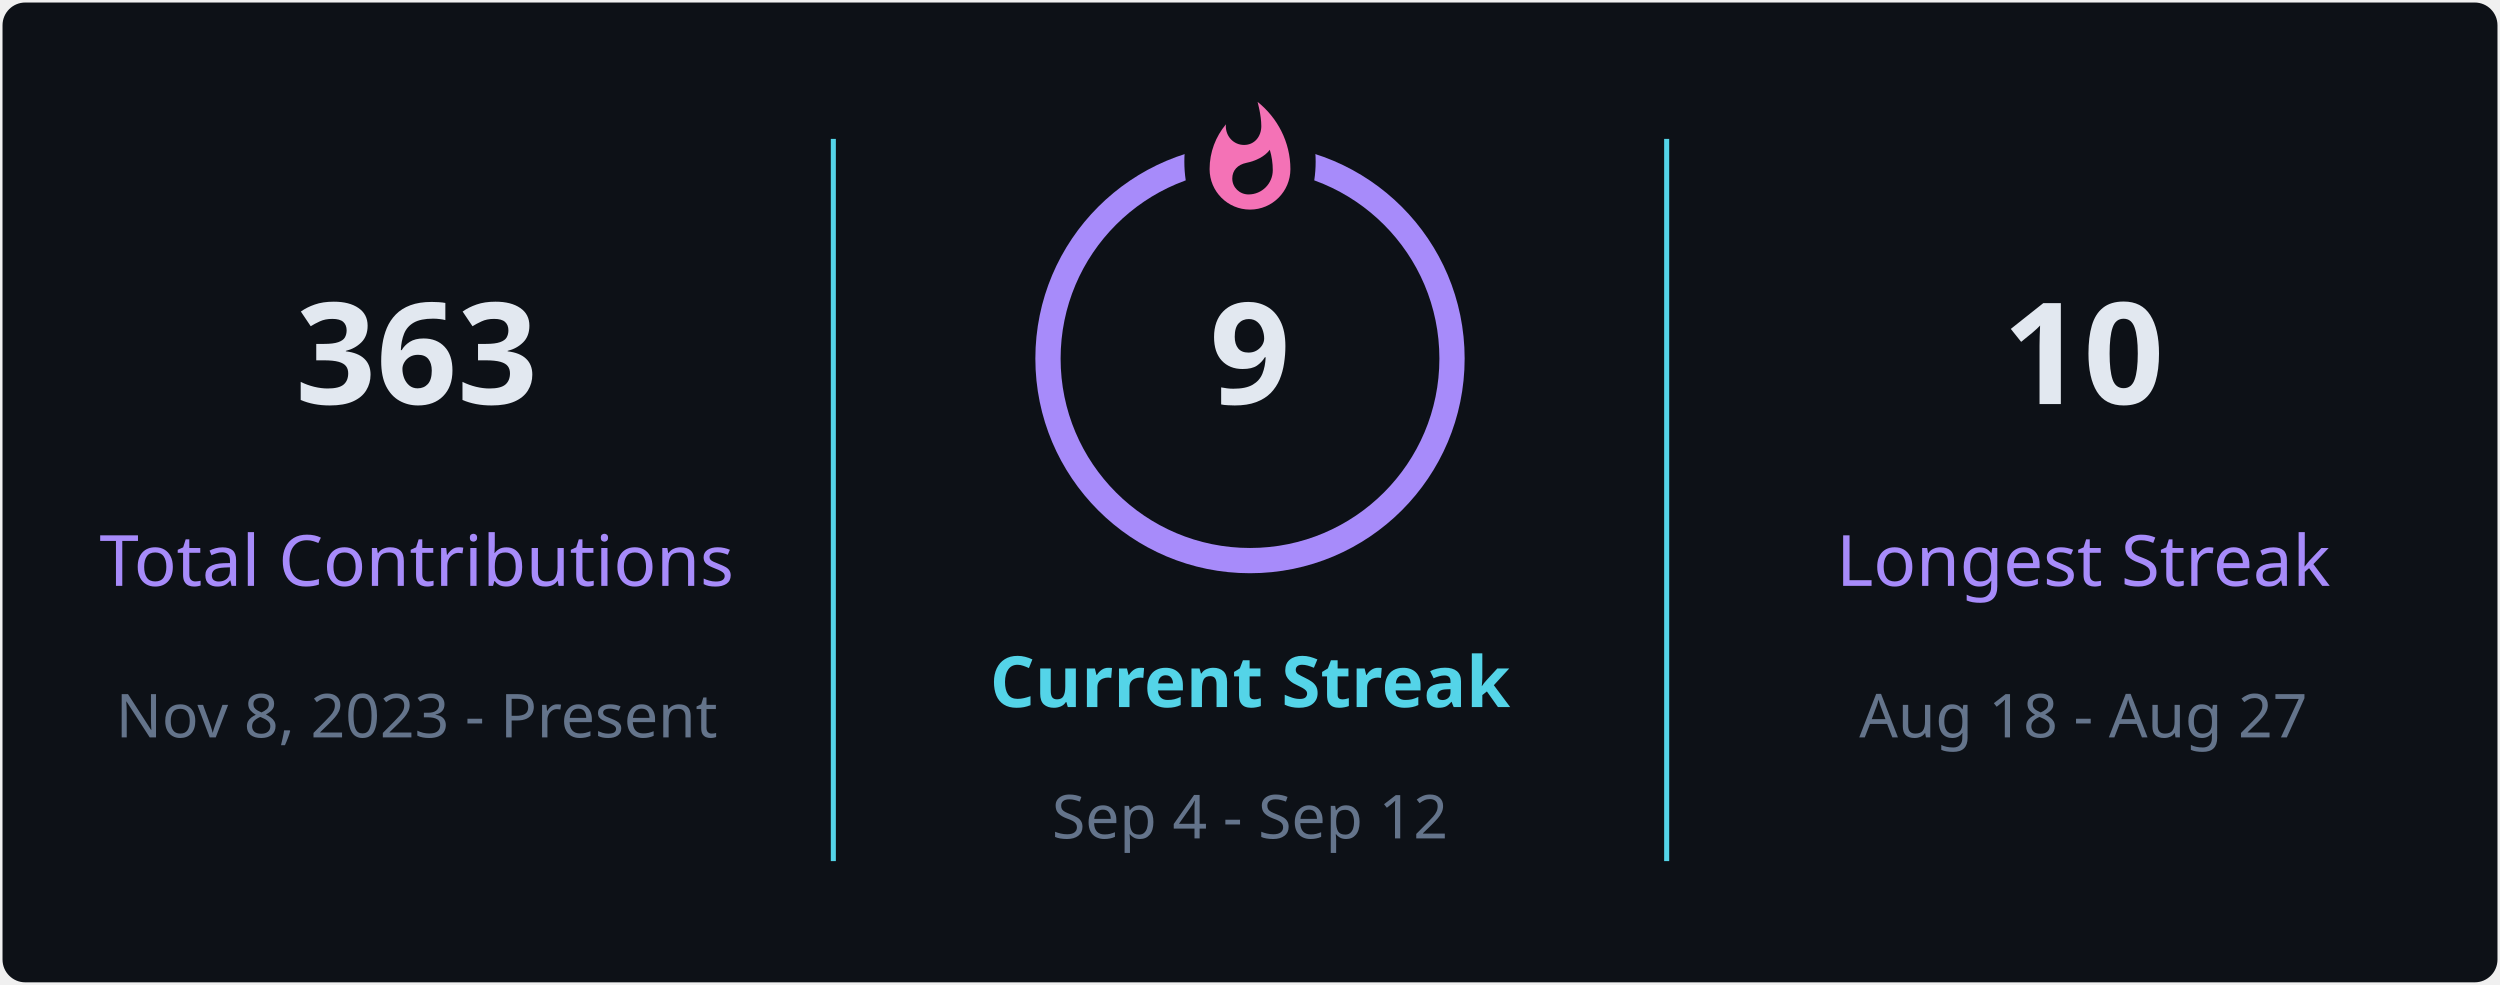
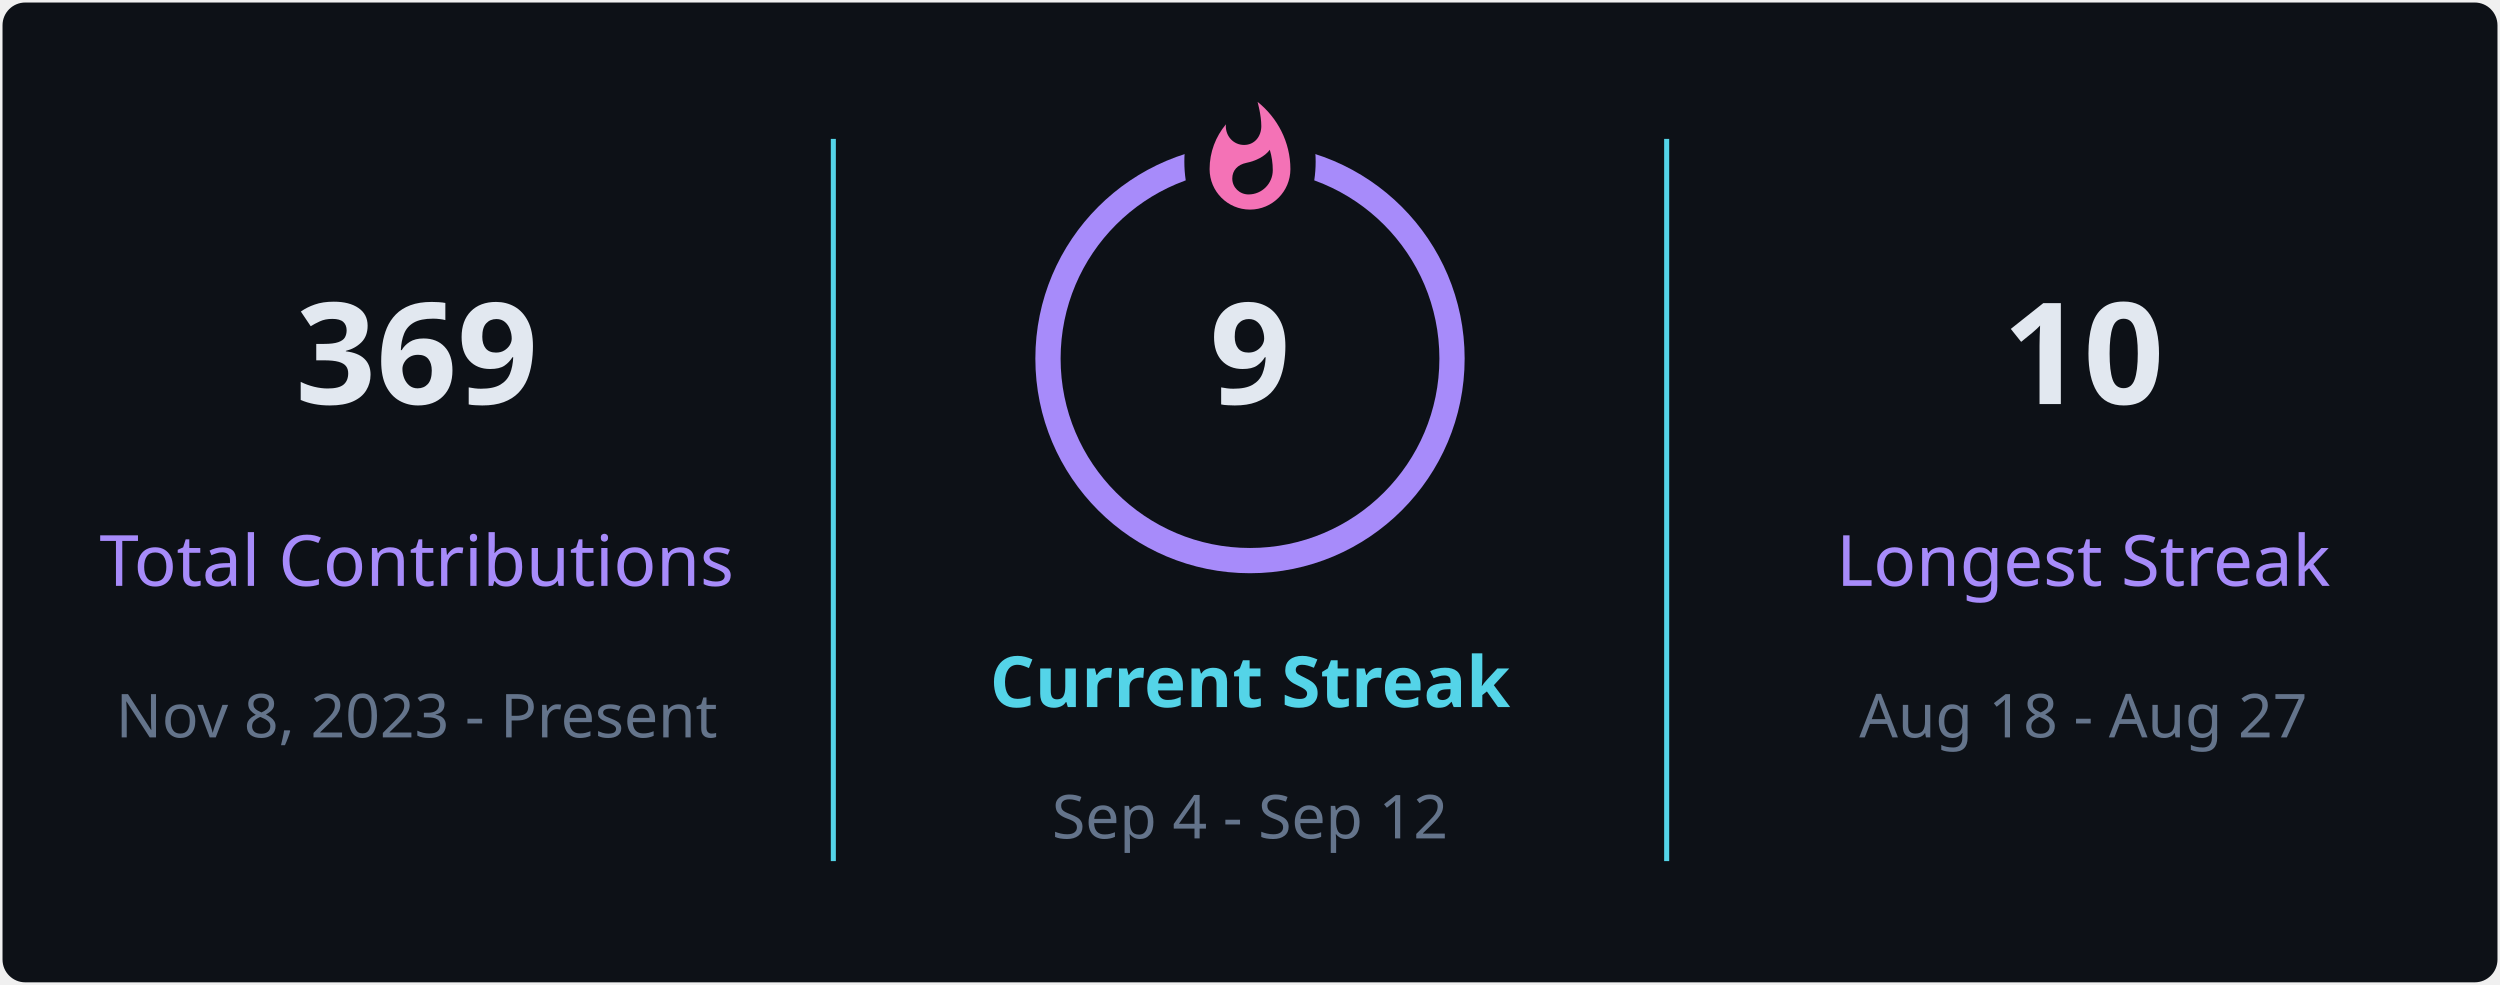
<svg xmlns="http://www.w3.org/2000/svg" style="isolation: isolate" viewBox="0 0 495 195" width="495px" height="195px" direction="ltr">
  <defs>
    <clipPath id="outer_rectangle">
      <rect width="495" height="195" rx="4.5" />
    </clipPath>
    <mask id="mask_out_ring_behind_fire">
      <rect width="495" height="195" fill="white" />
      <ellipse id="mask-ellipse" cx="247.5" cy="32" rx="13" ry="18" fill="black" />
    </mask>
  </defs>
  <g clip-path="url(#outer_rectangle)">
    <g style="isolation: isolate">
      <rect stroke="#000000" stroke-opacity="0" fill="#0d1117" rx="4.5" x="0.5" y="0.5" width="494" height="194" />
    </g>
    <g style="isolation: isolate">
      <line x1="165" y1="28" x2="165" y2="170" vector-effect="non-scaling-stroke" stroke-width="1" stroke="#54d4e8" stroke-linejoin="miter" stroke-linecap="square" stroke-miterlimit="3" />
      <line x1="330" y1="28" x2="330" y2="170" vector-effect="non-scaling-stroke" stroke-width="1" stroke="#54d4e8" stroke-linejoin="miter" stroke-linecap="square" stroke-miterlimit="3" />
    </g>
    <g style="isolation: isolate">
      <g transform="translate(82.5, 48)">
        <text x="0" y="32" stroke-width="0" text-anchor="middle" fill="#e2e8f0" stroke="none" font-family="&quot;Segoe UI&quot;, Ubuntu, sans-serif" font-weight="700" font-size="28px" font-style="normal" style="opacity: 1; opacity: 1;">
-                         363
+                         369
                    </text>
      </g>
      <g transform="translate(82.5, 84)">
        <text x="0" y="32" stroke-width="0" text-anchor="middle" fill="#a78bfa" stroke="none" font-family="&quot;Segoe UI&quot;, Ubuntu, sans-serif" font-weight="400" font-size="14px" font-style="normal" style="opacity: 1; opacity: 1;">
                        Total Contributions
                    </text>
      </g>
      <g transform="translate(82.5, 114)">
        <text x="0" y="32" stroke-width="0" text-anchor="middle" fill="#64748b" stroke="none" font-family="&quot;Segoe UI&quot;, Ubuntu, sans-serif" font-weight="400" font-size="12px" font-style="normal" style="opacity: 1; opacity: 1;">
                        Nov 8, 2023 - Present
                    </text>
      </g>
    </g>
    <g style="isolation: isolate">
      <g transform="translate(247.5, 108)">
        <text x="0" y="32" stroke-width="0" text-anchor="middle" fill="#54d4e8" stroke="none" font-family="&quot;Segoe UI&quot;, Ubuntu, sans-serif" font-weight="700" font-size="14px" font-style="normal" style="opacity: 1; opacity: 1;">
                        Current Streak
                    </text>
      </g>
      <g transform="translate(247.5, 145)">
        <text x="0" y="21" stroke-width="0" text-anchor="middle" fill="#64748b" stroke="none" font-family="&quot;Segoe UI&quot;, Ubuntu, sans-serif" font-weight="400" font-size="12px" font-style="normal" style="opacity: 1; opacity: 1;">
                        Sep 4 - Sep 12
                    </text>
      </g>
      <g mask="url(#mask_out_ring_behind_fire)">
        <circle cx="247.5" cy="71" r="40" fill="none" stroke="#a78bfa" stroke-width="5" style="opacity: 1; opacity: 1;" />
      </g>
      <g transform="translate(247.5, 19.5)" stroke-opacity="0" style="opacity: 1; opacity: 1;">
        <path d="M -12 -0.5 L 15 -0.5 L 15 23.5 L -12 23.5 L -12 -0.5 Z" fill="none" />
        <path d="M 1.5 0.67 C 1.5 0.67 2.24 3.32 2.24 5.47 C 2.24 7.53 0.89 9.2 -1.17 9.2 C -3.23 9.2 -4.79 7.53 -4.79 5.47 L -4.76 5.11 C -6.78 7.51 -8 10.62 -8 13.99 C -8 18.41 -4.42 22 0 22 C 4.42 22 8 18.41 8 13.99 C 8 8.6 5.41 3.79 1.5 0.67 Z M -0.29 19 C -2.07 19 -3.51 17.6 -3.51 15.86 C -3.51 14.24 -2.46 13.1 -0.7 12.74 C 1.07 12.38 2.9 11.53 3.92 10.16 C 4.31 11.45 4.51 12.81 4.51 14.2 C 4.51 16.85 2.36 19 -0.29 19 Z" fill="#f472b6" stroke-opacity="0" />
      </g>
      <g transform="translate(247.5, 48)">
        <text x="0" y="32" stroke-width="0" text-anchor="middle" fill="#e2e8f0" stroke="none" font-family="&quot;Segoe UI&quot;, Ubuntu, sans-serif" font-weight="700" font-size="28px" font-style="normal" style="font-size: 28px;">
                        9
                    </text>
      </g>
    </g>
    <g style="isolation: isolate">
      <g transform="translate(412.5, 48)">
        <text x="0" y="32" stroke-width="0" text-anchor="middle" fill="#e2e8f0" stroke="none" font-family="&quot;Segoe UI&quot;, Ubuntu, sans-serif" font-weight="700" font-size="28px" font-style="normal" style="opacity: 1; opacity: 1;">
                        10
                    </text>
      </g>
      <g transform="translate(412.5, 84)">
        <text x="0" y="32" stroke-width="0" text-anchor="middle" fill="#a78bfa" stroke="none" font-family="&quot;Segoe UI&quot;, Ubuntu, sans-serif" font-weight="400" font-size="14px" font-style="normal" style="opacity: 1; opacity: 1;">
                        Longest Streak
                    </text>
      </g>
      <g transform="translate(412.5, 114)">
        <text x="0" y="32" stroke-width="0" text-anchor="middle" fill="#64748b" stroke="none" font-family="&quot;Segoe UI&quot;, Ubuntu, sans-serif" font-weight="400" font-size="12px" font-style="normal" style="opacity: 1; opacity: 1;">
                        Aug 18 - Aug 27
                    </text>
      </g>
    </g>
  </g>
</svg>
